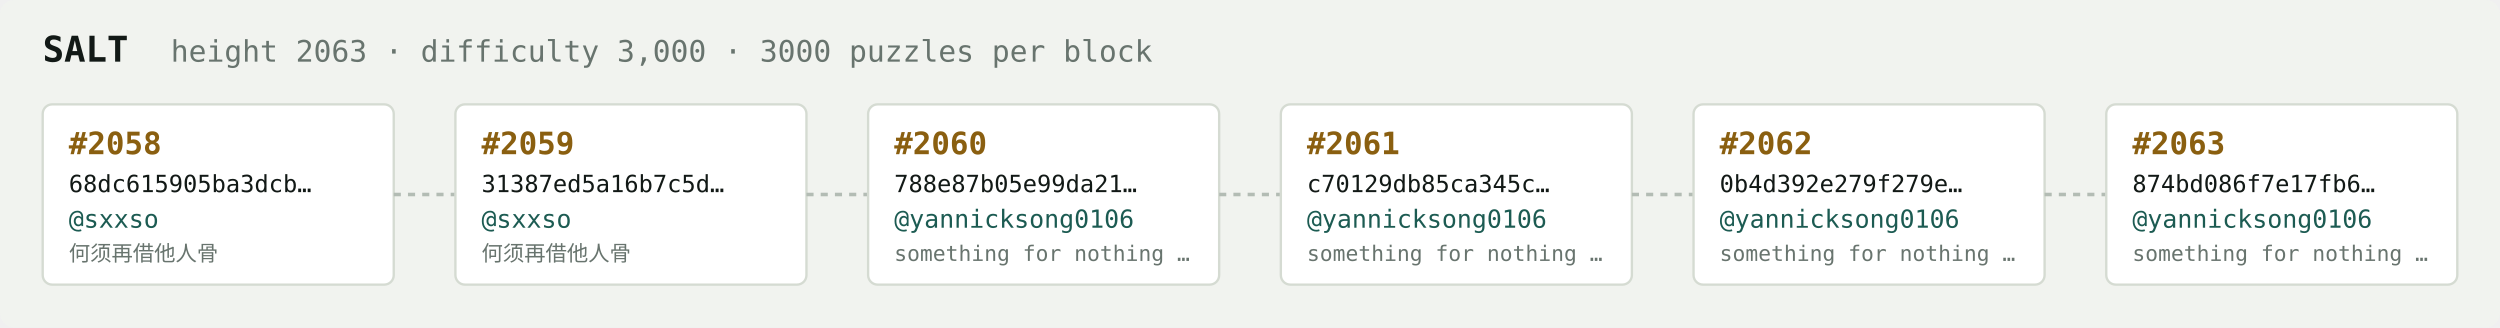
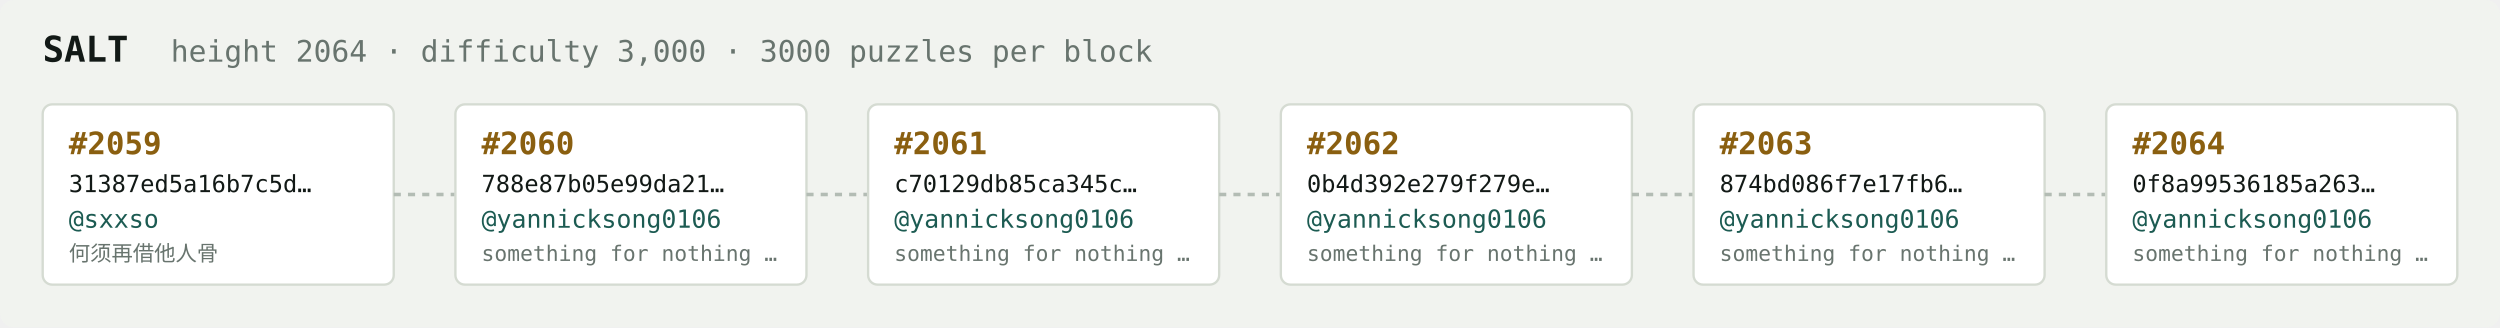
<svg xmlns="http://www.w3.org/2000/svg" width="1054" height="138" viewBox="0 0 1054 138" font-family="ui-monospace,SFMono-Regular,Menlo,monospace">
  <rect fill="#f1f3ef" width="1054" height="138" rx="6" />
  <text x="18" y="26" fill="#121916" font-size="15" font-weight="700">SALT</text>
-   <text x="72" y="26" fill="#68746e" font-size="12.5">height 2063 · difficulty 3,000 · 3000 puzzles per block</text>
+   <text x="72" y="26" fill="#68746e" font-size="12.5">height 2064 · difficulty 3,000 · 3000 puzzles per block</text>
  <rect x="18" y="44" width="148" height="76" rx="4" fill="#ffffff" stroke="#d5dbd2" stroke-width="1" />
-   <text x="29" y="65" fill="#8a5f10" font-size="13" font-weight="700">#2058</text>
-   <text x="29" y="81" fill="#121916" font-size="10">68dc615905ba3dcb…</text>
+   <text x="29" y="65" fill="#8a5f10" font-size="13" font-weight="700">#2059</text>
+   <text x="29" y="81" fill="#121916" font-size="10">31387ed5a16b7c5d…</text>
  <text x="29" y="96" fill="#1c5b52" font-size="10.5">@sxxso</text>
  <text x="29" y="110" fill="#68746e" font-size="9">何须再借他人骨</text>
  <line x1="166" y1="82.0" x2="192" y2="82.0" stroke="#b3bcb4" stroke-width="1.5" stroke-dasharray="3 3" />
  <rect x="192" y="44" width="148" height="76" rx="4" fill="#ffffff" stroke="#d5dbd2" stroke-width="1" />
-   <text x="203" y="65" fill="#8a5f10" font-size="13" font-weight="700">#2059</text>
-   <text x="203" y="81" fill="#121916" font-size="10">31387ed5a16b7c5d…</text>
-   <text x="203" y="96" fill="#1c5b52" font-size="10.5">@sxxso</text>
-   <text x="203" y="110" fill="#68746e" font-size="9">何须再借他人骨</text>
+   <text x="203" y="65" fill="#8a5f10" font-size="13" font-weight="700">#2060</text>
+   <text x="203" y="81" fill="#121916" font-size="10">788e87b05e99da21…</text>
+   <text x="203" y="96" fill="#1c5b52" font-size="10.5">@yannicksong0106</text>
+   <text x="203" y="110" fill="#68746e" font-size="9">something for nothing …</text>
  <line x1="340" y1="82.0" x2="366" y2="82.0" stroke="#b3bcb4" stroke-width="1.5" stroke-dasharray="3 3" />
  <rect x="366" y="44" width="148" height="76" rx="4" fill="#ffffff" stroke="#d5dbd2" stroke-width="1" />
-   <text x="377" y="65" fill="#8a5f10" font-size="13" font-weight="700">#2060</text>
-   <text x="377" y="81" fill="#121916" font-size="10">788e87b05e99da21…</text>
+   <text x="377" y="65" fill="#8a5f10" font-size="13" font-weight="700">#2061</text>
+   <text x="377" y="81" fill="#121916" font-size="10">c70129db85ca345c…</text>
  <text x="377" y="96" fill="#1c5b52" font-size="10.5">@yannicksong0106</text>
  <text x="377" y="110" fill="#68746e" font-size="9">something for nothing …</text>
  <line x1="514" y1="82.0" x2="540" y2="82.0" stroke="#b3bcb4" stroke-width="1.5" stroke-dasharray="3 3" />
  <rect x="540" y="44" width="148" height="76" rx="4" fill="#ffffff" stroke="#d5dbd2" stroke-width="1" />
-   <text x="551" y="65" fill="#8a5f10" font-size="13" font-weight="700">#2061</text>
-   <text x="551" y="81" fill="#121916" font-size="10">c70129db85ca345c…</text>
+   <text x="551" y="65" fill="#8a5f10" font-size="13" font-weight="700">#2062</text>
+   <text x="551" y="81" fill="#121916" font-size="10">0b4d392e279f279e…</text>
  <text x="551" y="96" fill="#1c5b52" font-size="10.5">@yannicksong0106</text>
  <text x="551" y="110" fill="#68746e" font-size="9">something for nothing …</text>
  <line x1="688" y1="82.0" x2="714" y2="82.0" stroke="#b3bcb4" stroke-width="1.5" stroke-dasharray="3 3" />
  <rect x="714" y="44" width="148" height="76" rx="4" fill="#ffffff" stroke="#d5dbd2" stroke-width="1" />
-   <text x="725" y="65" fill="#8a5f10" font-size="13" font-weight="700">#2062</text>
-   <text x="725" y="81" fill="#121916" font-size="10">0b4d392e279f279e…</text>
+   <text x="725" y="65" fill="#8a5f10" font-size="13" font-weight="700">#2063</text>
+   <text x="725" y="81" fill="#121916" font-size="10">874bd086f7e17fb6…</text>
  <text x="725" y="96" fill="#1c5b52" font-size="10.5">@yannicksong0106</text>
  <text x="725" y="110" fill="#68746e" font-size="9">something for nothing …</text>
  <line x1="862" y1="82.0" x2="888" y2="82.0" stroke="#b3bcb4" stroke-width="1.5" stroke-dasharray="3 3" />
  <rect x="888" y="44" width="148" height="76" rx="4" fill="#ffffff" stroke="#d5dbd2" stroke-width="1" />
-   <text x="899" y="65" fill="#8a5f10" font-size="13" font-weight="700">#2063</text>
-   <text x="899" y="81" fill="#121916" font-size="10">874bd086f7e17fb6…</text>
+   <text x="899" y="65" fill="#8a5f10" font-size="13" font-weight="700">#2064</text>
+   <text x="899" y="81" fill="#121916" font-size="10">0f8a99536185a263…</text>
  <text x="899" y="96" fill="#1c5b52" font-size="10.5">@yannicksong0106</text>
  <text x="899" y="110" fill="#68746e" font-size="9">something for nothing …</text>
</svg>
